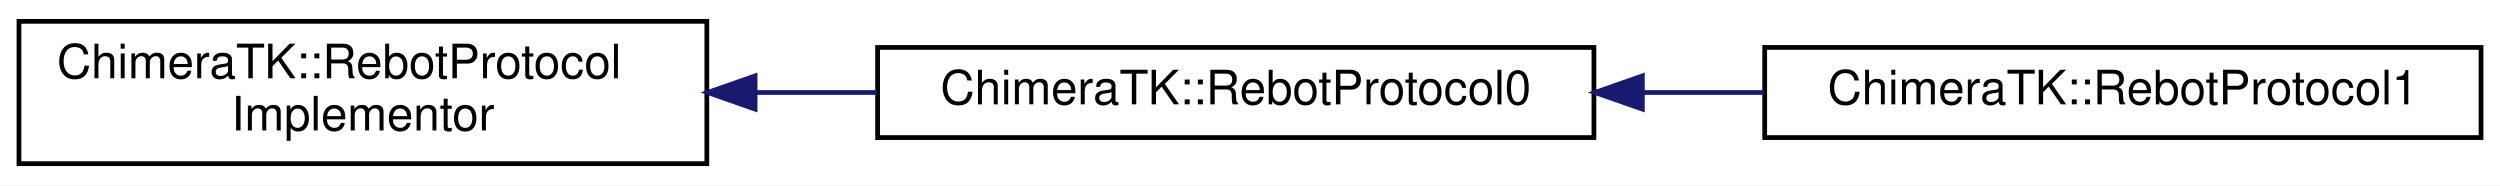
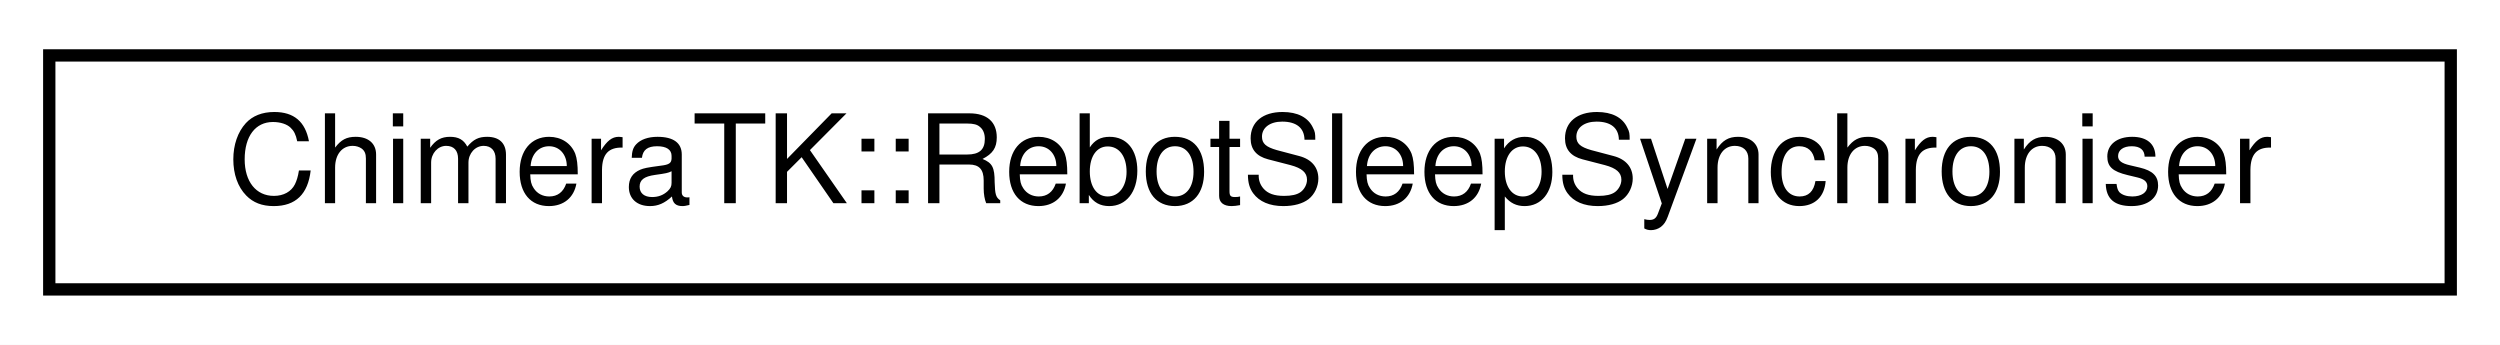
- <svg xmlns="http://www.w3.org/2000/svg" xmlns:xlink="http://www.w3.org/1999/xlink" width="527pt" height="39pt" viewBox="0.00 0.00 527.00 39.00">
-   <g id="graph0" class="graph" transform="scale(1 1) rotate(0) translate(4 35)">
-     <polygon fill="white" stroke="transparent" points="-4,4 -4,-35 523,-35 523,4 -4,4" />
+ <svg xmlns="http://www.w3.org/2000/svg" xmlns:xlink="http://www.w3.org/1999/xlink" width="203pt" height="28pt" viewBox="0.00 0.00 203.00 28.00">
+   <g id="graph0" class="graph" transform="scale(1 1) rotate(0) translate(4 24)">
+     <polygon fill="white" stroke="transparent" points="-4,4 -4,-24 199,-24 199,4 -4,4" />
    <g id="node1" class="node">
      <g id="a_node1">
-         <a xlink:href="struct_chimera_t_k_1_1_rebot_protocol_implementor.html" target="_top" xlink:title="This is the base class of the code which implements the ReboT protocol.">
-           <polygon fill="white" stroke="black" points="0,-0.5 0,-30.5 145,-30.5 145,-0.5 0,-0.5" />
-           <text text-anchor="start" x="8" y="-18.5" font-family="Helvetica,sans-Serif" font-size="10.00">ChimeraTK::RebotProtocol</text>
-           <text text-anchor="middle" x="72.5" y="-7.5" font-family="Helvetica,sans-Serif" font-size="10.00">Implementor</text>
+         <a xlink:href="struct_chimera_t_k_1_1_rebot_sleep_synchroniser.html" target="_top" xlink:title=" ">
+           <polygon fill="white" stroke="black" points="0,-0.5 0,-19.5 195,-19.5 195,-0.5 0,-0.5" />
+           <text text-anchor="middle" x="97.5" y="-7.5" font-family="Helvetica,sans-Serif" font-size="10.00">ChimeraTK::RebotSleepSynchroniser</text>
        </a>
      </g>
    </g>
-     <g id="node2" class="node">
-       <g id="a_node2">
-         <a xlink:href="struct_chimera_t_k_1_1_rebot_protocol0.html" target="_top" xlink:title=" ">
-           <polygon fill="white" stroke="black" points="181,-6 181,-25 332,-25 332,-6 181,-6" />
-           <text text-anchor="middle" x="256.5" y="-13" font-family="Helvetica,sans-Serif" font-size="10.00">ChimeraTK::RebotProtocol0</text>
-         </a>
-       </g>
-     </g>
-     <g id="edge1" class="edge">
-       <path fill="none" stroke="midnightblue" d="M155.44,-15.5C163.92,-15.5 172.51,-15.5 180.9,-15.5" />
-       <polygon fill="midnightblue" stroke="midnightblue" points="155.17,-12 145.17,-15.5 155.17,-19 155.17,-12" />
-     </g>
-     <g id="node3" class="node">
-       <g id="a_node3">
-         <a xlink:href="struct_chimera_t_k_1_1_rebot_protocol1.html" target="_top" xlink:title=" ">
-           <polygon fill="white" stroke="black" points="368,-6 368,-25 519,-25 519,-6 368,-6" />
-           <text text-anchor="middle" x="443.5" y="-13" font-family="Helvetica,sans-Serif" font-size="10.00">ChimeraTK::RebotProtocol1</text>
-         </a>
-       </g>
-     </g>
-     <g id="edge2" class="edge">
-       <path fill="none" stroke="midnightblue" d="M342.47,-15.5C350.93,-15.5 359.47,-15.5 367.81,-15.5" />
-       <polygon fill="midnightblue" stroke="midnightblue" points="342.21,-12 332.21,-15.5 342.21,-19 342.21,-12" />
-     </g>
  </g>
</svg>
